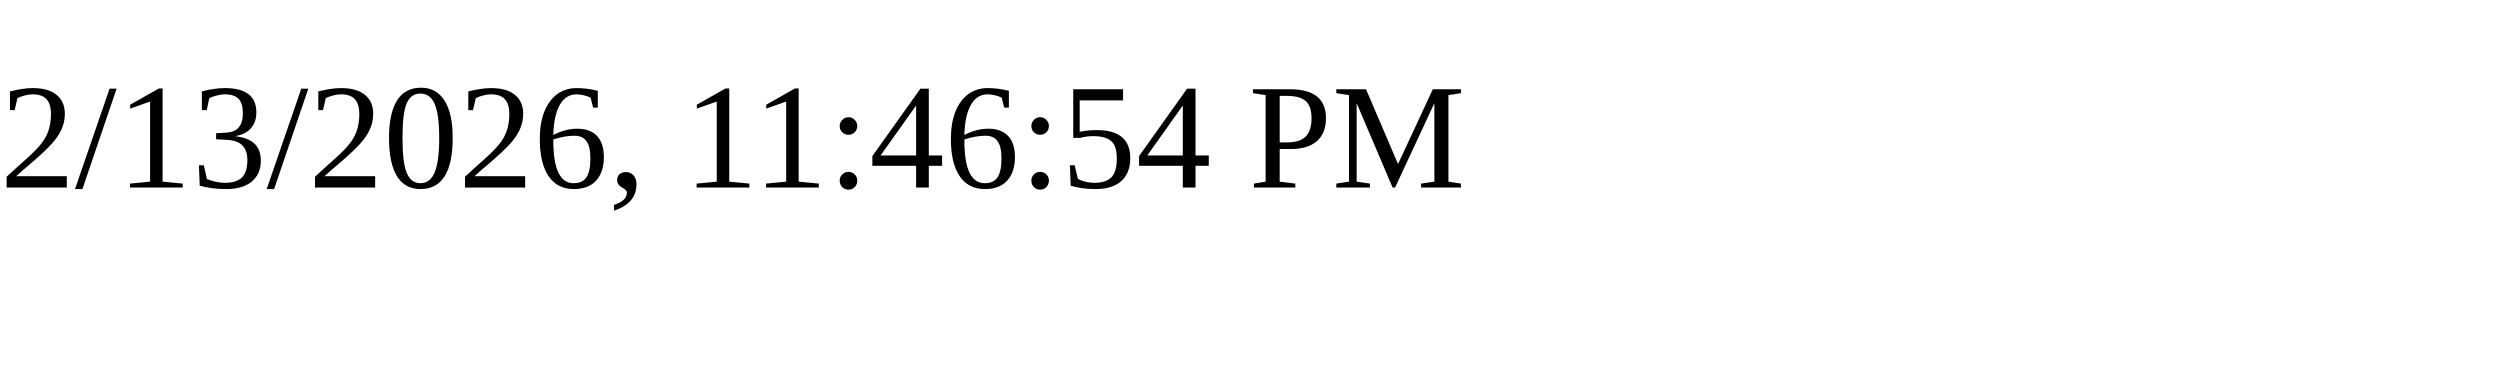
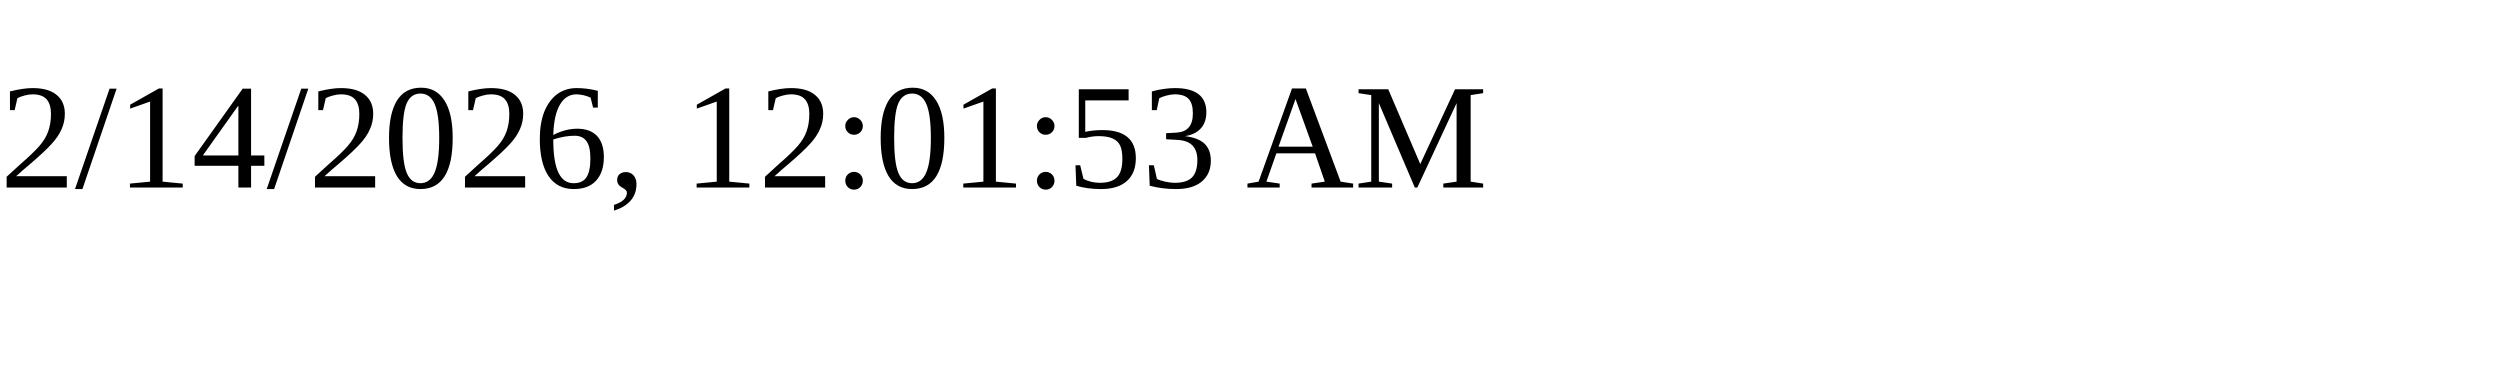
<svg xmlns="http://www.w3.org/2000/svg" height="30" width="200">
-   <text x="0" y="15">2/13/2026, 11:46:54 PM</text>
+   <text x="0" y="15">2/14/2026, 12:01:53 AM</text>
</svg>
